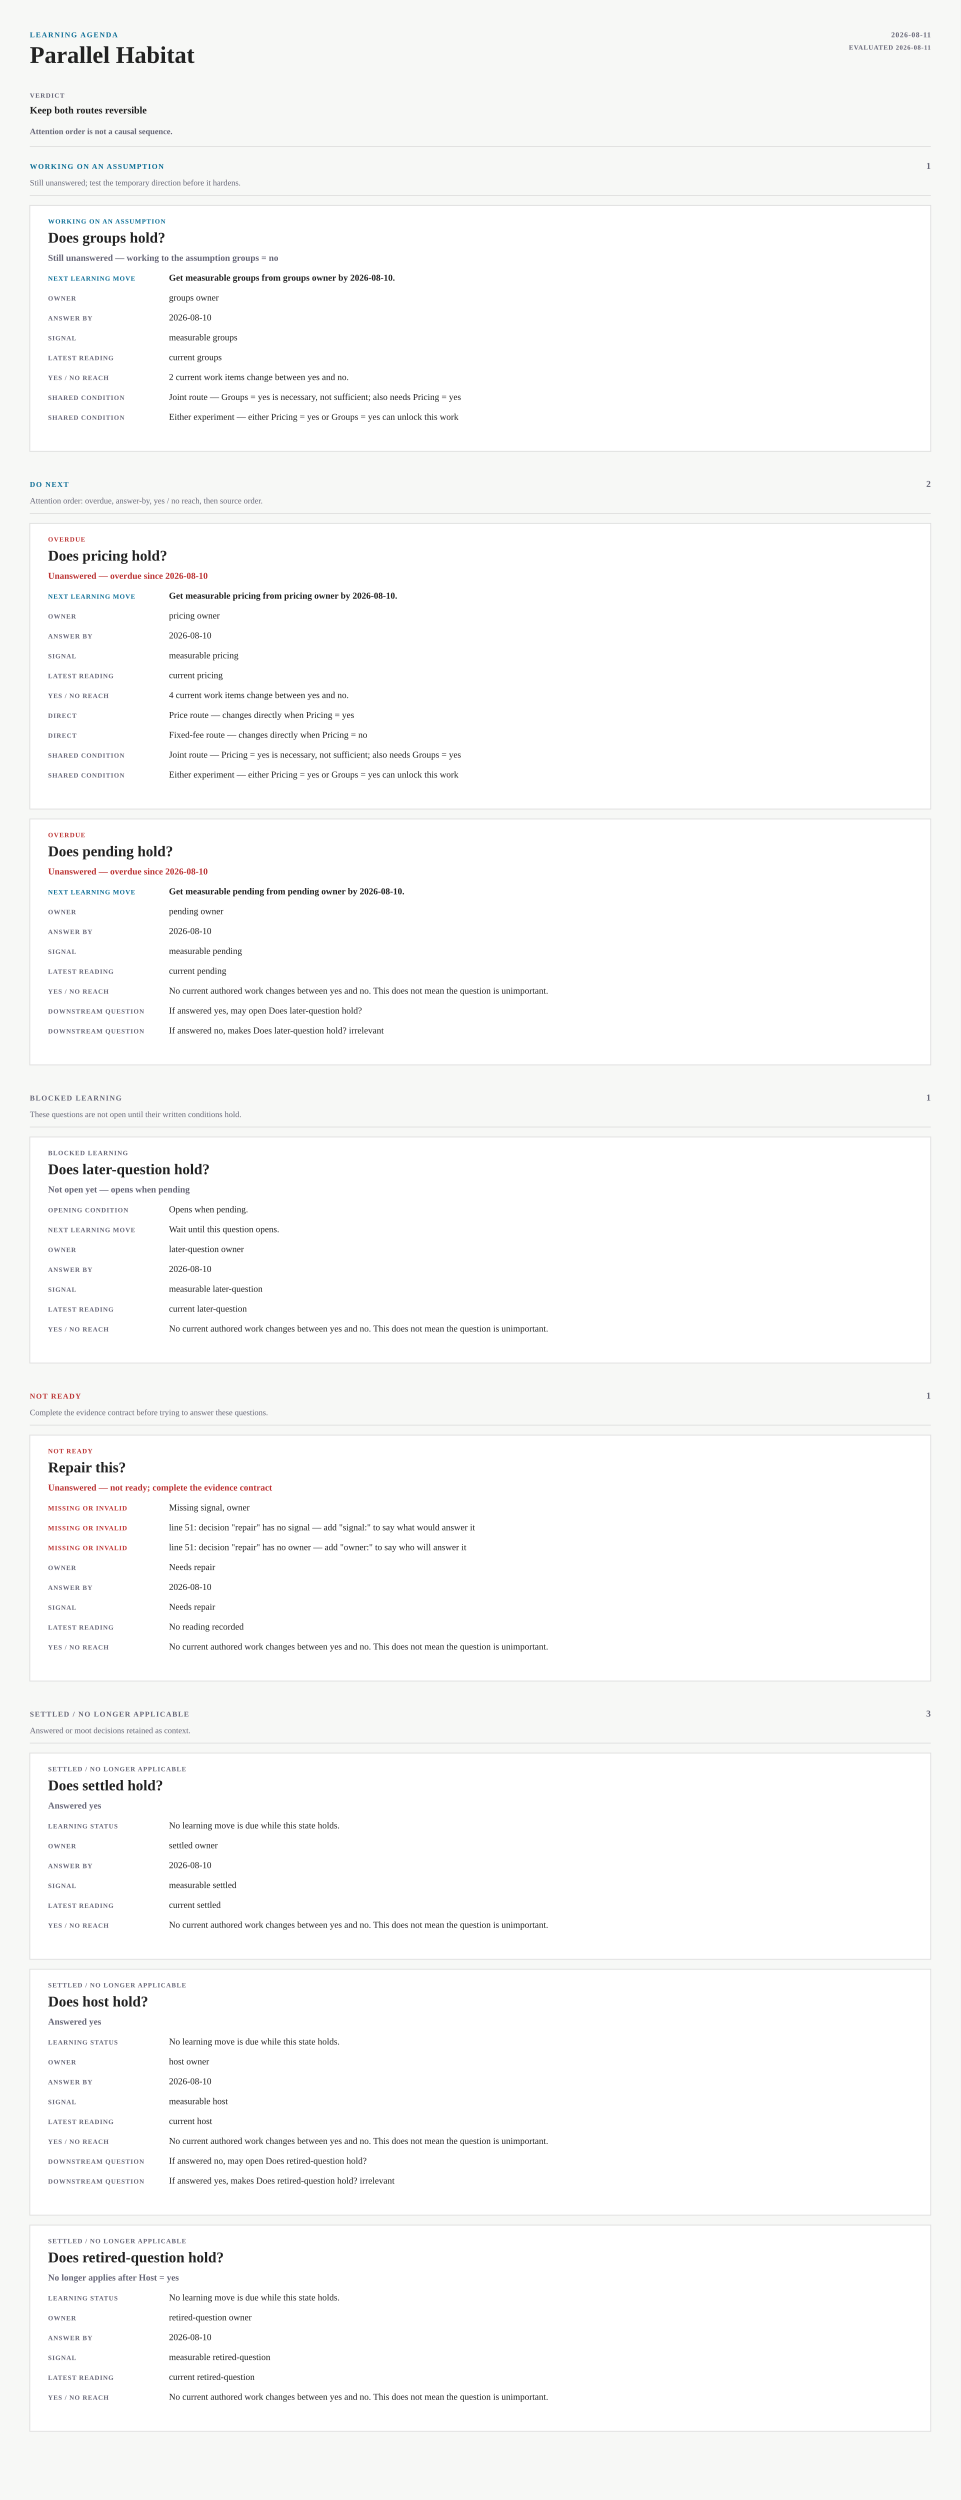
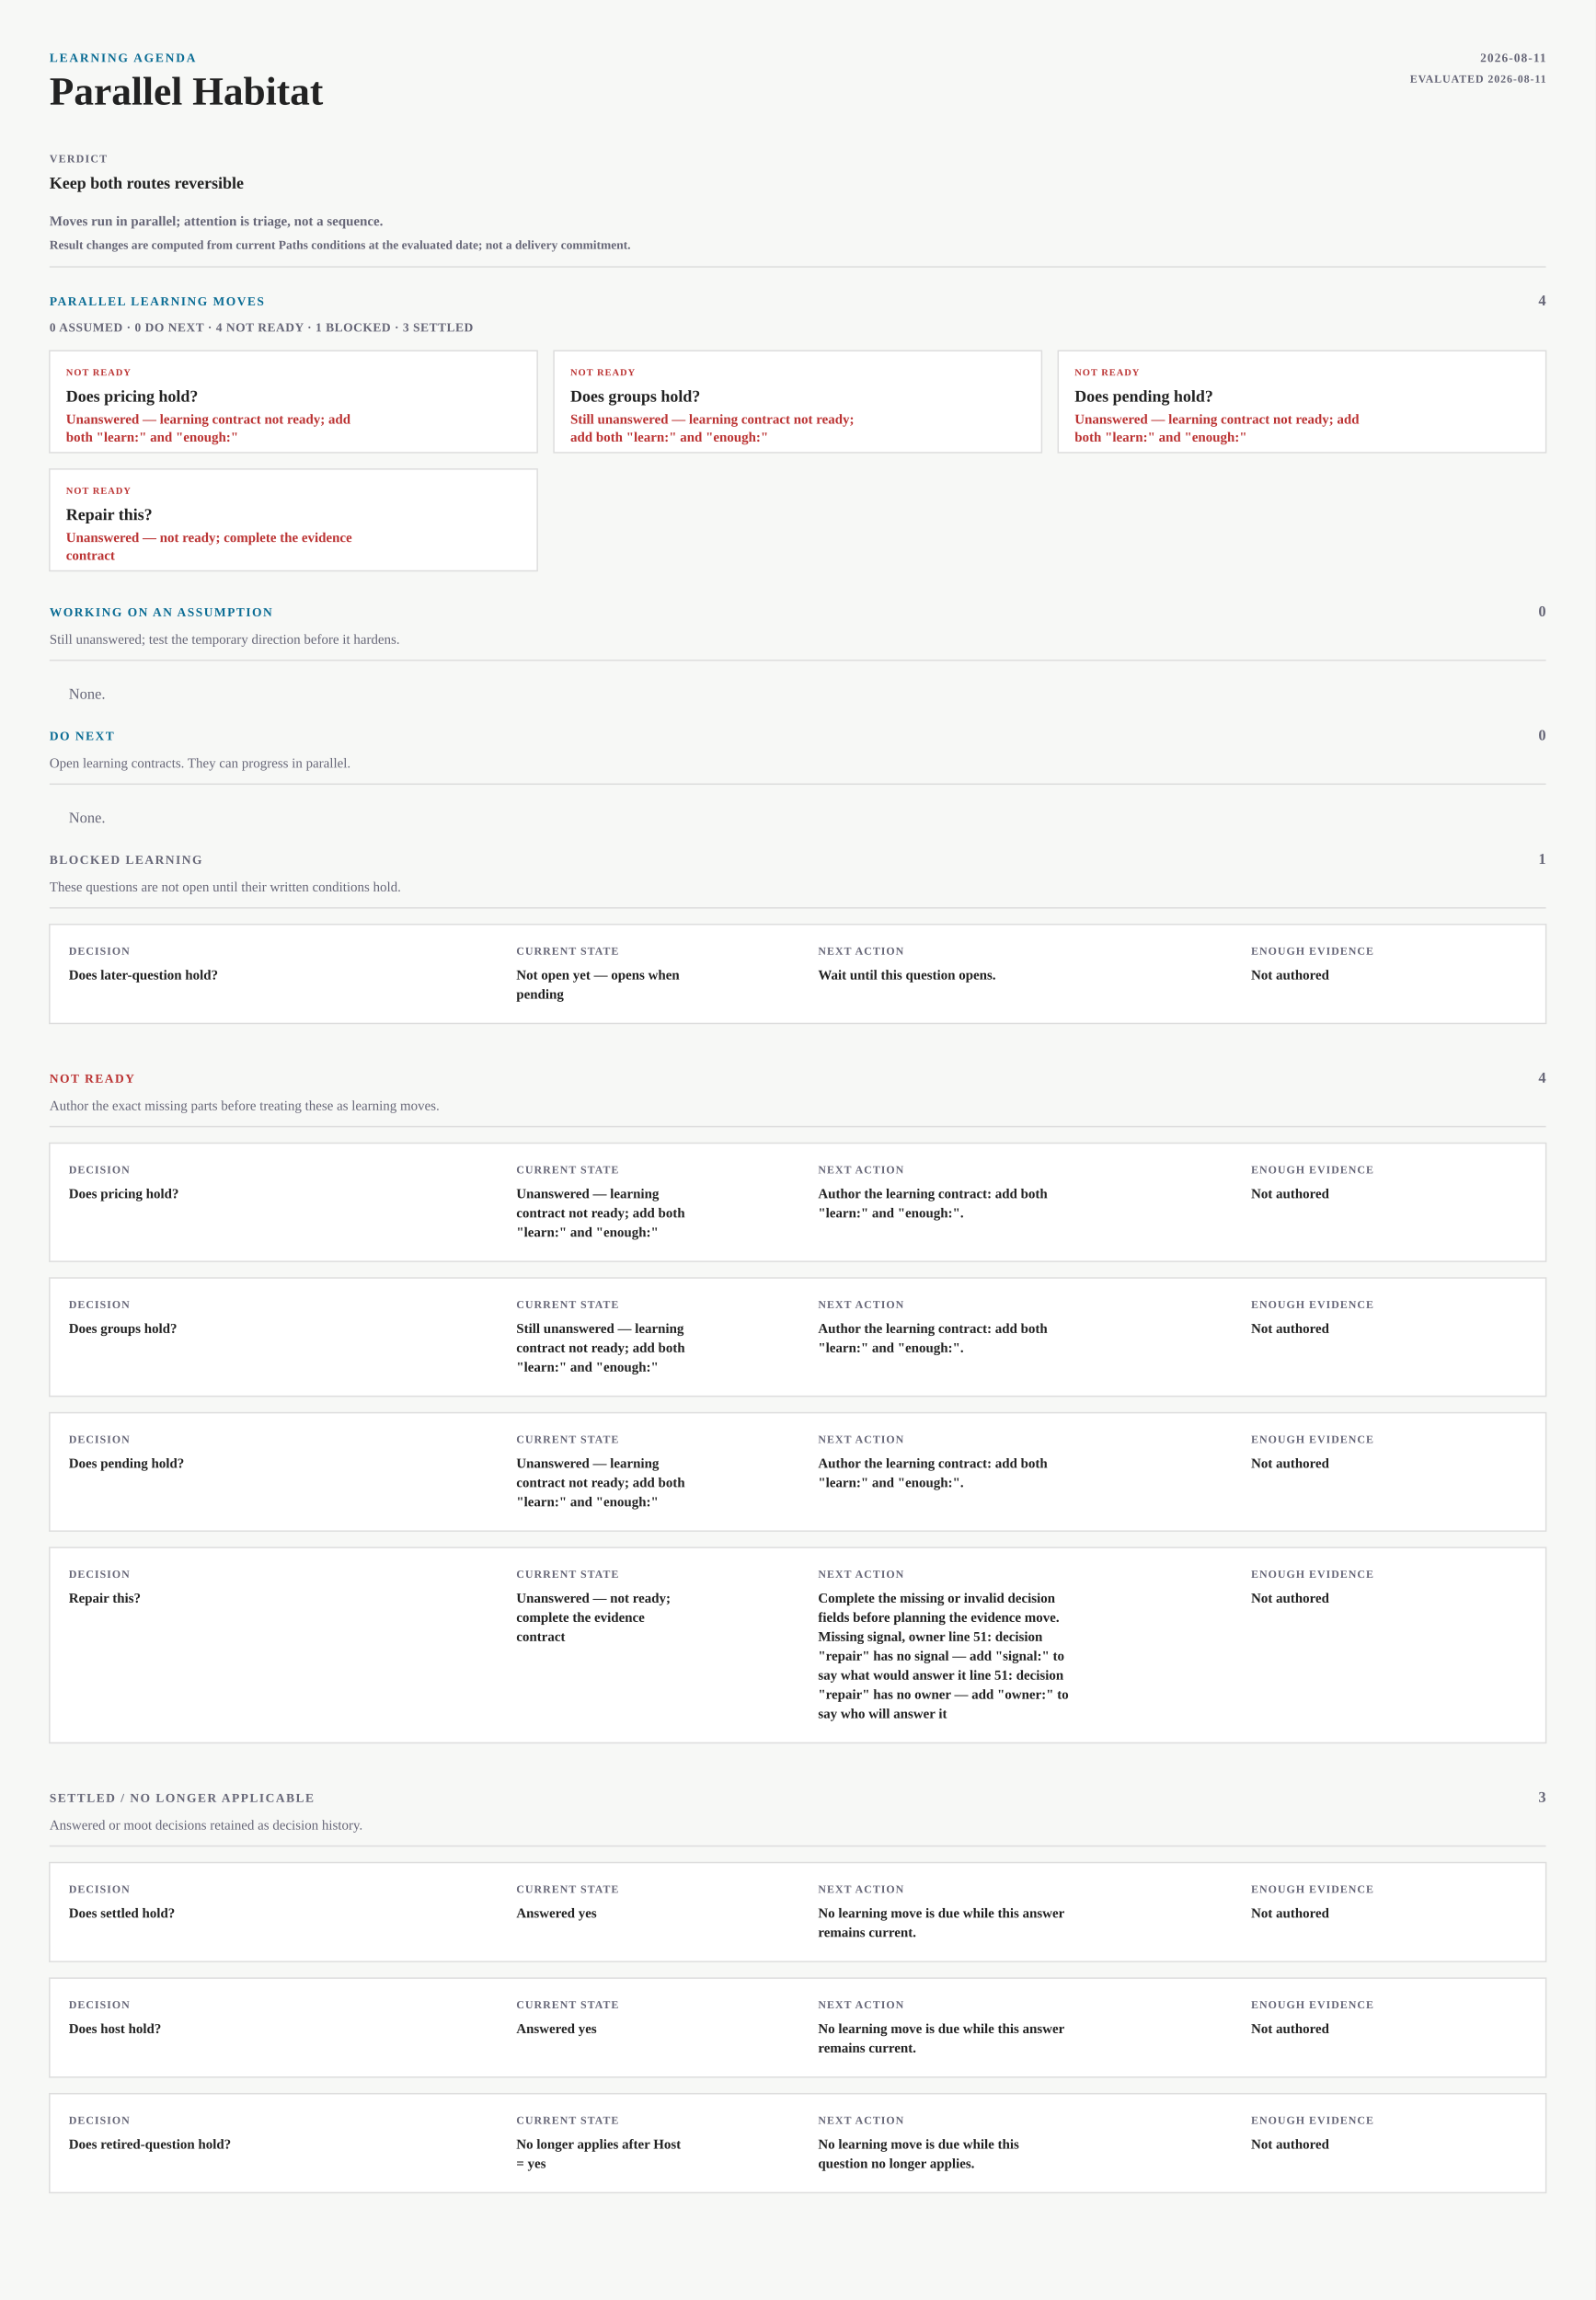
- <svg xmlns="http://www.w3.org/2000/svg" width="1160" height="3019" viewBox="0 0 1160 3019" role="img" aria-labelledby="paths-agenda-name paths-agenda-description" data-kind="learning-agenda" data-layout="docket" data-min-readable-scale="0.9">
-   <rect x="0" y="0" width="1160" height="3019" fill="#f7f8f6" />
+ <svg xmlns="http://www.w3.org/2000/svg" width="1160" height="1672" viewBox="0 0 1160 1672" role="img" aria-labelledby="paths-agenda-name paths-agenda-description" data-kind="learning-agenda" data-layout="dossier-board" data-min-readable-scale="0.9">
+   <rect x="0" y="0" width="1160" height="1672" fill="#f7f8f6" />
  <g data-kind="agenda-header">
    <text x="36" y="45" font-size="9" font-weight="800" letter-spacing="1.2" fill="#0A6C94">LEARNING AGENDA</text>
    <text x="36" y="76" font-size="29" font-weight="700" fill="#222">Parallel Habitat</text>
    <text x="1124" y="45" font-size="9" font-weight="700" letter-spacing="0.7" text-anchor="end" fill="#667">2026-08-11</text>
    <text x="1124" y="60" font-size="8" font-weight="700" letter-spacing="0.6" text-anchor="end" fill="#667">EVALUATED 2026-08-11</text>
    <text x="36" y="118" font-size="8" font-weight="800" letter-spacing="0.8" fill="#667">VERDICT</text>
    <text x="36" y="137" font-size="12" font-weight="600" fill="#222">Keep both routes reversible</text>
-     <text x="36" y="162" font-size="10" font-weight="600" fill="#667">Attention order is not a causal sequence.</text>
-     <line x1="36" y1="177" x2="1124" y2="177" stroke="#ddd" stroke-width="1" opacity="1" />
+     <text x="36" y="164" font-size="10" font-weight="600" fill="#667">Moves run in parallel; attention is triage, not a sequence.</text>
+     <text x="36" y="181" font-size="9" font-weight="600" fill="#667">Result changes are computed from current Paths conditions at the evaluated date; not a delivery commitment.</text>
+     <line x1="36" y1="194" x2="1124" y2="194" stroke="#ddd" stroke-width="1" opacity="1" />
+   </g>
+   <text x="36" y="222" font-size="9" font-weight="800" letter-spacing="1" fill="#0A6C94">PARALLEL LEARNING MOVES</text>
+   <text x="1124" y="222" font-size="11" font-weight="700" text-anchor="end" fill="#667">4</text>
+   <text x="36" y="241" font-size="9" font-weight="700" letter-spacing="0.35" fill="#667">0 ASSUMED · 0 DO NEXT · 4 NOT READY · 1 BLOCKED · 3 SETTLED</text>
+   <g data-kind="agenda-roster-entry" data-decision-key="pricing" data-selected="false">
+     <rect x="36" y="255" width="354.67" height="74" fill="#fff" stroke="#ddd" stroke-width="1" />
+     <text x="48" y="273" font-size="7" font-weight="800" letter-spacing="0.65" fill="#b33">NOT READY</text>
+     <text x="48" y="292" font-size="12" font-weight="700" fill="#222">Does pricing hold?</text>
+     <text x="48" y="308" font-size="10" font-weight="600" fill="#b33">Unanswered — learning contract not ready; add</text>
+     <text x="48" y="321" font-size="10" font-weight="600" fill="#b33">both "learn:" and "enough:"</text>
+   </g>
+   <g data-kind="agenda-roster-entry" data-decision-key="groups" data-selected="false">
+     <rect x="402.67" y="255" width="354.67" height="74" fill="#fff" stroke="#ddd" stroke-width="1" />
+     <text x="414.67" y="273" font-size="7" font-weight="800" letter-spacing="0.65" fill="#b33">NOT READY</text>
+     <text x="414.67" y="292" font-size="12" font-weight="700" fill="#222">Does groups hold?</text>
+     <text x="414.67" y="308" font-size="10" font-weight="600" fill="#b33">Still unanswered — learning contract not ready;</text>
+     <text x="414.67" y="321" font-size="10" font-weight="600" fill="#b33">add both "learn:" and "enough:"</text>
+   </g>
+   <g data-kind="agenda-roster-entry" data-decision-key="pending" data-selected="false">
+     <rect x="769.33" y="255" width="354.67" height="74" fill="#fff" stroke="#ddd" stroke-width="1" />
+     <text x="781.33" y="273" font-size="7" font-weight="800" letter-spacing="0.65" fill="#b33">NOT READY</text>
+     <text x="781.33" y="292" font-size="12" font-weight="700" fill="#222">Does pending hold?</text>
+     <text x="781.33" y="308" font-size="10" font-weight="600" fill="#b33">Unanswered — learning contract not ready; add</text>
+     <text x="781.33" y="321" font-size="10" font-weight="600" fill="#b33">both "learn:" and "enough:"</text>
+   </g>
+   <g data-kind="agenda-roster-entry" data-decision-key="repair" data-selected="false">
+     <rect x="36" y="341" width="354.67" height="74" fill="#fff" stroke="#ddd" stroke-width="1" />
+     <text x="48" y="359" font-size="7" font-weight="800" letter-spacing="0.65" fill="#b33">NOT READY</text>
+     <text x="48" y="378" font-size="12" font-weight="700" fill="#222">Repair this?</text>
+     <text x="48" y="394" font-size="10" font-weight="600" fill="#b33">Unanswered — not ready; complete the evidence</text>
+     <text x="48" y="407" font-size="10" font-weight="600" fill="#b33">contract</text>
  </g>
  <g data-kind="agenda-section" data-section="assumption">
-     <text x="36" y="204" font-size="9" font-weight="800" letter-spacing="1" fill="#0A6C94">WORKING ON AN ASSUMPTION</text>
-     <text x="1124" y="204" font-size="11" font-weight="700" text-anchor="end" fill="#667">1</text>
-     <text x="36" y="224" font-size="10" font-weight="500" fill="#667">Still unanswered; test the temporary direction before it hardens.</text>
-     <line x1="36" y1="236" x2="1124" y2="236" stroke="#ddd" stroke-width="1" opacity="1" />
-     <g data-kind="agenda-entry" data-group="assumption" data-decision-key="groups" data-current-state="assumption" data-selected="false">
-       <rect x="36" y="248" width="1088" height="297" fill="#fff" stroke="#ddd" stroke-width="1" />
-       <text x="58" y="270" font-size="8" font-weight="800" letter-spacing="0.8" fill="#0A6C94">WORKING ON AN ASSUMPTION</text>
-       <text x="58" y="293" font-size="18" font-weight="700" fill="#222">Does groups hold?</text>
-       <text x="58" y="315" font-size="11" font-weight="600" fill="#667">Still unanswered — working to the assumption groups = no</text>
-       <text x="58" y="339" font-size="8" font-weight="800" letter-spacing="0.65" fill="#0A6C94">NEXT LEARNING MOVE</text>
-       <text x="204" y="339" font-size="11" font-weight="700" fill="#222">Get measurable groups from groups owner by 2026-08-10.</text>
-       <text x="58" y="363" font-size="8" font-weight="800" letter-spacing="0.65" fill="#667">OWNER</text>
-       <text x="204" y="363" font-size="11" font-weight="500" fill="#222">groups owner</text>
-       <text x="58" y="387" font-size="8" font-weight="800" letter-spacing="0.65" fill="#667">ANSWER BY</text>
-       <text x="204" y="387" font-size="11" font-weight="500" fill="#222">2026-08-10</text>
-       <text x="58" y="411" font-size="8" font-weight="800" letter-spacing="0.65" fill="#667">SIGNAL</text>
-       <text x="204" y="411" font-size="11" font-weight="500" fill="#222">measurable groups</text>
-       <text x="58" y="435" font-size="8" font-weight="800" letter-spacing="0.65" fill="#667">LATEST READING</text>
-       <text x="204" y="435" font-size="11" font-weight="500" fill="#222">current groups</text>
-       <text x="58" y="459" font-size="8" font-weight="800" letter-spacing="0.65" fill="#667">YES / NO REACH</text>
-       <text x="204" y="459" font-size="11" font-weight="500" fill="#222">2 current work items change between yes and no.</text>
-       <text x="58" y="483" font-size="8" font-weight="800" letter-spacing="0.65" fill="#667">SHARED CONDITION</text>
-       <text x="204" y="483" font-size="11" font-weight="500" fill="#222">Joint route — Groups = yes is necessary, not sufficient; also needs Pricing = yes</text>
-       <text x="58" y="507" font-size="8" font-weight="800" letter-spacing="0.65" fill="#667">SHARED CONDITION</text>
-       <text x="204" y="507" font-size="11" font-weight="500" fill="#222">Either experiment — either Pricing = yes or Groups = yes can unlock this work</text>
-     </g>
+     <text x="36" y="448" font-size="9" font-weight="800" letter-spacing="1" fill="#0A6C94">WORKING ON AN ASSUMPTION</text>
+     <text x="1124" y="448" font-size="11" font-weight="700" text-anchor="end" fill="#667">0</text>
+     <text x="36" y="468" font-size="10" font-weight="500" fill="#667">Still unanswered; test the temporary direction before it hardens.</text>
+     <line x1="36" y1="480" x2="1124" y2="480" stroke="#ddd" stroke-width="1" opacity="1" />
+     <text x="50" y="508" font-size="11" fill="#667">None.</text>
  </g>
  <g data-kind="agenda-section" data-section="active">
-     <text x="36" y="588" font-size="9" font-weight="800" letter-spacing="1" fill="#0A6C94">DO NEXT</text>
-     <text x="1124" y="588" font-size="11" font-weight="700" text-anchor="end" fill="#667">2</text>
-     <text x="36" y="608" font-size="10" font-weight="500" fill="#667">Attention order: overdue, answer-by, yes / no reach, then source order.</text>
-     <line x1="36" y1="620" x2="1124" y2="620" stroke="#ddd" stroke-width="1" opacity="1" />
-     <g data-kind="agenda-entry" data-group="active" data-decision-key="pricing" data-current-state="overdue" data-selected="false">
-       <rect x="36" y="632" width="1088" height="345" fill="#fff" stroke="#ddd" stroke-width="1" />
-       <text x="58" y="654" font-size="8" font-weight="800" letter-spacing="0.8" fill="#b33">OVERDUE</text>
-       <text x="58" y="677" font-size="18" font-weight="700" fill="#222">Does pricing hold?</text>
-       <text x="58" y="699" font-size="11" font-weight="600" fill="#b33">Unanswered — overdue since 2026-08-10</text>
-       <text x="58" y="723" font-size="8" font-weight="800" letter-spacing="0.65" fill="#0A6C94">NEXT LEARNING MOVE</text>
-       <text x="204" y="723" font-size="11" font-weight="700" fill="#222">Get measurable pricing from pricing owner by 2026-08-10.</text>
-       <text x="58" y="747" font-size="8" font-weight="800" letter-spacing="0.65" fill="#667">OWNER</text>
-       <text x="204" y="747" font-size="11" font-weight="500" fill="#222">pricing owner</text>
-       <text x="58" y="771" font-size="8" font-weight="800" letter-spacing="0.65" fill="#667">ANSWER BY</text>
-       <text x="204" y="771" font-size="11" font-weight="500" fill="#222">2026-08-10</text>
-       <text x="58" y="795" font-size="8" font-weight="800" letter-spacing="0.65" fill="#667">SIGNAL</text>
-       <text x="204" y="795" font-size="11" font-weight="500" fill="#222">measurable pricing</text>
-       <text x="58" y="819" font-size="8" font-weight="800" letter-spacing="0.65" fill="#667">LATEST READING</text>
-       <text x="204" y="819" font-size="11" font-weight="500" fill="#222">current pricing</text>
-       <text x="58" y="843" font-size="8" font-weight="800" letter-spacing="0.65" fill="#667">YES / NO REACH</text>
-       <text x="204" y="843" font-size="11" font-weight="500" fill="#222">4 current work items change between yes and no.</text>
-       <text x="58" y="867" font-size="8" font-weight="800" letter-spacing="0.65" fill="#667">DIRECT</text>
-       <text x="204" y="867" font-size="11" font-weight="500" fill="#222">Price route — changes directly when Pricing = yes</text>
-       <text x="58" y="891" font-size="8" font-weight="800" letter-spacing="0.65" fill="#667">DIRECT</text>
-       <text x="204" y="891" font-size="11" font-weight="500" fill="#222">Fixed-fee route — changes directly when Pricing = no</text>
-       <text x="58" y="915" font-size="8" font-weight="800" letter-spacing="0.65" fill="#667">SHARED CONDITION</text>
-       <text x="204" y="915" font-size="11" font-weight="500" fill="#222">Joint route — Pricing = yes is necessary, not sufficient; also needs Groups = yes</text>
-       <text x="58" y="939" font-size="8" font-weight="800" letter-spacing="0.65" fill="#667">SHARED CONDITION</text>
-       <text x="204" y="939" font-size="11" font-weight="500" fill="#222">Either experiment — either Pricing = yes or Groups = yes can unlock this work</text>
-     </g>
-     <g data-kind="agenda-entry" data-group="active" data-decision-key="pending" data-current-state="overdue" data-selected="false">
-       <rect x="36" y="989" width="1088" height="297" fill="#fff" stroke="#ddd" stroke-width="1" />
-       <text x="58" y="1011" font-size="8" font-weight="800" letter-spacing="0.8" fill="#b33">OVERDUE</text>
-       <text x="58" y="1034" font-size="18" font-weight="700" fill="#222">Does pending hold?</text>
-       <text x="58" y="1056" font-size="11" font-weight="600" fill="#b33">Unanswered — overdue since 2026-08-10</text>
-       <text x="58" y="1080" font-size="8" font-weight="800" letter-spacing="0.65" fill="#0A6C94">NEXT LEARNING MOVE</text>
-       <text x="204" y="1080" font-size="11" font-weight="700" fill="#222">Get measurable pending from pending owner by 2026-08-10.</text>
-       <text x="58" y="1104" font-size="8" font-weight="800" letter-spacing="0.65" fill="#667">OWNER</text>
-       <text x="204" y="1104" font-size="11" font-weight="500" fill="#222">pending owner</text>
-       <text x="58" y="1128" font-size="8" font-weight="800" letter-spacing="0.65" fill="#667">ANSWER BY</text>
-       <text x="204" y="1128" font-size="11" font-weight="500" fill="#222">2026-08-10</text>
-       <text x="58" y="1152" font-size="8" font-weight="800" letter-spacing="0.65" fill="#667">SIGNAL</text>
-       <text x="204" y="1152" font-size="11" font-weight="500" fill="#222">measurable pending</text>
-       <text x="58" y="1176" font-size="8" font-weight="800" letter-spacing="0.65" fill="#667">LATEST READING</text>
-       <text x="204" y="1176" font-size="11" font-weight="500" fill="#222">current pending</text>
-       <text x="58" y="1200" font-size="8" font-weight="800" letter-spacing="0.65" fill="#667">YES / NO REACH</text>
-       <text x="204" y="1200" font-size="11" font-weight="500" fill="#222">No current authored work changes between yes and no. This does not mean the question is unimportant.</text>
-       <text x="58" y="1224" font-size="8" font-weight="800" letter-spacing="0.65" fill="#667">DOWNSTREAM QUESTION</text>
-       <text x="204" y="1224" font-size="11" font-weight="500" fill="#222">If answered yes, may open Does later-question hold?</text>
-       <text x="58" y="1248" font-size="8" font-weight="800" letter-spacing="0.65" fill="#667">DOWNSTREAM QUESTION</text>
-       <text x="204" y="1248" font-size="11" font-weight="500" fill="#222">If answered no, makes Does later-question hold? irrelevant</text>
-     </g>
+     <text x="36" y="538" font-size="9" font-weight="800" letter-spacing="1" fill="#0A6C94">DO NEXT</text>
+     <text x="1124" y="538" font-size="11" font-weight="700" text-anchor="end" fill="#667">0</text>
+     <text x="36" y="558" font-size="10" font-weight="500" fill="#667">Open learning contracts. They can progress in parallel.</text>
+     <line x1="36" y1="570" x2="1124" y2="570" stroke="#ddd" stroke-width="1" opacity="1" />
+     <text x="50" y="598" font-size="11" fill="#667">None.</text>
  </g>
  <g data-kind="agenda-section" data-section="blocked">
-     <text x="36" y="1329" font-size="9" font-weight="800" letter-spacing="1" fill="#667">BLOCKED LEARNING</text>
-     <text x="1124" y="1329" font-size="11" font-weight="700" text-anchor="end" fill="#667">1</text>
-     <text x="36" y="1349" font-size="10" font-weight="500" fill="#667">These questions are not open until their written conditions hold.</text>
-     <line x1="36" y1="1361" x2="1124" y2="1361" stroke="#ddd" stroke-width="1" opacity="1" />
-     <g data-kind="agenda-entry" data-group="blocked" data-decision-key="later-question" data-current-state="dormant" data-selected="false">
-       <rect x="36" y="1373" width="1088" height="273" fill="#fff" stroke="#ddd" stroke-width="1" />
-       <text x="58" y="1395" font-size="8" font-weight="800" letter-spacing="0.75" fill="#667">BLOCKED LEARNING</text>
-       <text x="58" y="1418" font-size="18" font-weight="700" fill="#222">Does later-question hold?</text>
-       <text x="58" y="1440" font-size="11" font-weight="600" fill="#667">Not open yet — opens when pending</text>
-       <text x="58" y="1464" font-size="8" font-weight="800" letter-spacing="0.65" fill="#667">OPENING CONDITION</text>
-       <text x="204" y="1464" font-size="11" font-weight="500" fill="#222">Opens when pending.</text>
-       <text x="58" y="1488" font-size="8" font-weight="800" letter-spacing="0.65" fill="#667">NEXT LEARNING MOVE</text>
-       <text x="204" y="1488" font-size="11" font-weight="500" fill="#222">Wait until this question opens.</text>
-       <text x="58" y="1512" font-size="8" font-weight="800" letter-spacing="0.65" fill="#667">OWNER</text>
-       <text x="204" y="1512" font-size="11" font-weight="500" fill="#222">later-question owner</text>
-       <text x="58" y="1536" font-size="8" font-weight="800" letter-spacing="0.65" fill="#667">ANSWER BY</text>
-       <text x="204" y="1536" font-size="11" font-weight="500" fill="#222">2026-08-10</text>
-       <text x="58" y="1560" font-size="8" font-weight="800" letter-spacing="0.65" fill="#667">SIGNAL</text>
-       <text x="204" y="1560" font-size="11" font-weight="500" fill="#222">measurable later-question</text>
-       <text x="58" y="1584" font-size="8" font-weight="800" letter-spacing="0.65" fill="#667">LATEST READING</text>
-       <text x="204" y="1584" font-size="11" font-weight="500" fill="#222">current later-question</text>
-       <text x="58" y="1608" font-size="8" font-weight="800" letter-spacing="0.65" fill="#667">YES / NO REACH</text>
-       <text x="204" y="1608" font-size="11" font-weight="500" fill="#222">No current authored work changes between yes and no. This does not mean the question is unimportant.</text>
+     <text x="36" y="628" font-size="9" font-weight="800" letter-spacing="1" fill="#667">BLOCKED LEARNING</text>
+     <text x="1124" y="628" font-size="11" font-weight="700" text-anchor="end" fill="#667">1</text>
+     <text x="36" y="648" font-size="10" font-weight="500" fill="#667">These questions are not open until their written conditions hold.</text>
+     <line x1="36" y1="660" x2="1124" y2="660" stroke="#ddd" stroke-width="1" opacity="1" />
+     <g data-kind="agenda-entry" data-detail="compact-register" data-group="blocked" data-decision-key="later-question" data-current-state="dormant" data-selected="false">
+       <rect x="36" y="672" width="1088" height="72" fill="#fff" stroke="#ddd" stroke-width="1" />
+       <text x="50" y="694" font-size="8" font-weight="800" letter-spacing="0.65" fill="#667">DECISION</text>
+       <text x="50" y="712" font-size="10" font-weight="700" fill="#222">Does later-question hold?</text>
+       <text x="375.4" y="694" font-size="8" font-weight="800" letter-spacing="0.65" fill="#667">CURRENT STATE</text>
+       <text x="375.4" y="712" font-size="10" font-weight="550" fill="#222">Not open yet — opens when</text>
+       <text x="375.4" y="726" font-size="10" font-weight="550" fill="#222">pending</text>
+       <text x="594.8" y="694" font-size="8" font-weight="800" letter-spacing="0.65" fill="#667">NEXT ACTION</text>
+       <text x="594.8" y="712" font-size="10" font-weight="550" fill="#222">Wait until this question opens.</text>
+       <text x="909.6" y="694" font-size="8" font-weight="800" letter-spacing="0.65" fill="#667">ENOUGH EVIDENCE</text>
+       <text x="909.6" y="712" font-size="10" font-weight="550" fill="#222">Not authored</text>
    </g>
  </g>
  <g data-kind="agenda-section" data-section="not-ready">
-     <text x="36" y="1689" font-size="9" font-weight="800" letter-spacing="1" fill="#b33">NOT READY</text>
-     <text x="1124" y="1689" font-size="11" font-weight="700" text-anchor="end" fill="#667">1</text>
-     <text x="36" y="1709" font-size="10" font-weight="500" fill="#667">Complete the evidence contract before trying to answer these questions.</text>
-     <line x1="36" y1="1721" x2="1124" y2="1721" stroke="#ddd" stroke-width="1" opacity="1" />
-     <g data-kind="agenda-entry" data-group="not-ready" data-decision-key="repair" data-current-state="not-ready" data-selected="false">
-       <rect x="36" y="1733" width="1088" height="297" fill="#fff" stroke="#ddd" stroke-width="1" />
-       <text x="58" y="1755" font-size="8" font-weight="800" letter-spacing="0.75" fill="#b33">NOT READY</text>
-       <text x="58" y="1778" font-size="18" font-weight="700" fill="#222">Repair this?</text>
-       <text x="58" y="1800" font-size="11" font-weight="600" fill="#b33">Unanswered — not ready; complete the evidence contract</text>
-       <text x="58" y="1824" font-size="8" font-weight="800" letter-spacing="0.65" fill="#b33">MISSING OR INVALID</text>
-       <text x="204" y="1824" font-size="11" font-weight="500" fill="#222">Missing signal, owner</text>
-       <text x="58" y="1848" font-size="8" font-weight="800" letter-spacing="0.65" fill="#b33">MISSING OR INVALID</text>
-       <text x="204" y="1848" font-size="11" font-weight="500" fill="#222">line 51: decision "repair" has no signal — add "signal:" to say what would answer it</text>
-       <text x="58" y="1872" font-size="8" font-weight="800" letter-spacing="0.65" fill="#b33">MISSING OR INVALID</text>
-       <text x="204" y="1872" font-size="11" font-weight="500" fill="#222">line 51: decision "repair" has no owner — add "owner:" to say who will answer it</text>
-       <text x="58" y="1896" font-size="8" font-weight="800" letter-spacing="0.65" fill="#667">OWNER</text>
-       <text x="204" y="1896" font-size="11" font-weight="500" fill="#222">Needs repair</text>
-       <text x="58" y="1920" font-size="8" font-weight="800" letter-spacing="0.65" fill="#667">ANSWER BY</text>
-       <text x="204" y="1920" font-size="11" font-weight="500" fill="#222">2026-08-10</text>
-       <text x="58" y="1944" font-size="8" font-weight="800" letter-spacing="0.65" fill="#667">SIGNAL</text>
-       <text x="204" y="1944" font-size="11" font-weight="500" fill="#222">Needs repair</text>
-       <text x="58" y="1968" font-size="8" font-weight="800" letter-spacing="0.65" fill="#667">LATEST READING</text>
-       <text x="204" y="1968" font-size="11" font-weight="500" fill="#222">No reading recorded</text>
-       <text x="58" y="1992" font-size="8" font-weight="800" letter-spacing="0.65" fill="#667">YES / NO REACH</text>
-       <text x="204" y="1992" font-size="11" font-weight="500" fill="#222">No current authored work changes between yes and no. This does not mean the question is unimportant.</text>
+     <text x="36" y="787" font-size="9" font-weight="800" letter-spacing="1" fill="#b33">NOT READY</text>
+     <text x="1124" y="787" font-size="11" font-weight="700" text-anchor="end" fill="#667">4</text>
+     <text x="36" y="807" font-size="10" font-weight="500" fill="#667">Author the exact missing parts before treating these as learning moves.</text>
+     <line x1="36" y1="819" x2="1124" y2="819" stroke="#ddd" stroke-width="1" opacity="1" />
+     <g data-kind="agenda-entry" data-detail="compact-register" data-group="not-ready" data-decision-key="pricing" data-current-state="not-ready" data-selected="false">
+       <rect x="36" y="831" width="1088" height="86" fill="#fff" stroke="#ddd" stroke-width="1" />
+       <text x="50" y="853" font-size="8" font-weight="800" letter-spacing="0.65" fill="#667">DECISION</text>
+       <text x="50" y="871" font-size="10" font-weight="700" fill="#222">Does pricing hold?</text>
+       <text x="375.4" y="853" font-size="8" font-weight="800" letter-spacing="0.65" fill="#667">CURRENT STATE</text>
+       <text x="375.4" y="871" font-size="10" font-weight="550" fill="#222">Unanswered — learning</text>
+       <text x="375.4" y="885" font-size="10" font-weight="550" fill="#222">contract not ready; add both</text>
+       <text x="375.4" y="899" font-size="10" font-weight="550" fill="#222">"learn:" and "enough:"</text>
+       <text x="594.8" y="853" font-size="8" font-weight="800" letter-spacing="0.65" fill="#667">NEXT ACTION</text>
+       <text x="594.8" y="871" font-size="10" font-weight="550" fill="#222">Author the learning contract: add both</text>
+       <text x="594.8" y="885" font-size="10" font-weight="550" fill="#222">"learn:" and "enough:".</text>
+       <text x="909.6" y="853" font-size="8" font-weight="800" letter-spacing="0.65" fill="#667">ENOUGH EVIDENCE</text>
+       <text x="909.6" y="871" font-size="10" font-weight="550" fill="#222">Not authored</text>
+     </g>
+     <g data-kind="agenda-entry" data-detail="compact-register" data-group="not-ready" data-decision-key="groups" data-current-state="not-ready" data-selected="false">
+       <rect x="36" y="929" width="1088" height="86" fill="#fff" stroke="#ddd" stroke-width="1" />
+       <text x="50" y="951" font-size="8" font-weight="800" letter-spacing="0.65" fill="#667">DECISION</text>
+       <text x="50" y="969" font-size="10" font-weight="700" fill="#222">Does groups hold?</text>
+       <text x="375.4" y="951" font-size="8" font-weight="800" letter-spacing="0.65" fill="#667">CURRENT STATE</text>
+       <text x="375.4" y="969" font-size="10" font-weight="550" fill="#222">Still unanswered — learning</text>
+       <text x="375.4" y="983" font-size="10" font-weight="550" fill="#222">contract not ready; add both</text>
+       <text x="375.4" y="997" font-size="10" font-weight="550" fill="#222">"learn:" and "enough:"</text>
+       <text x="594.8" y="951" font-size="8" font-weight="800" letter-spacing="0.65" fill="#667">NEXT ACTION</text>
+       <text x="594.8" y="969" font-size="10" font-weight="550" fill="#222">Author the learning contract: add both</text>
+       <text x="594.8" y="983" font-size="10" font-weight="550" fill="#222">"learn:" and "enough:".</text>
+       <text x="909.6" y="951" font-size="8" font-weight="800" letter-spacing="0.65" fill="#667">ENOUGH EVIDENCE</text>
+       <text x="909.6" y="969" font-size="10" font-weight="550" fill="#222">Not authored</text>
+     </g>
+     <g data-kind="agenda-entry" data-detail="compact-register" data-group="not-ready" data-decision-key="pending" data-current-state="not-ready" data-selected="false">
+       <rect x="36" y="1027" width="1088" height="86" fill="#fff" stroke="#ddd" stroke-width="1" />
+       <text x="50" y="1049" font-size="8" font-weight="800" letter-spacing="0.65" fill="#667">DECISION</text>
+       <text x="50" y="1067" font-size="10" font-weight="700" fill="#222">Does pending hold?</text>
+       <text x="375.4" y="1049" font-size="8" font-weight="800" letter-spacing="0.65" fill="#667">CURRENT STATE</text>
+       <text x="375.4" y="1067" font-size="10" font-weight="550" fill="#222">Unanswered — learning</text>
+       <text x="375.4" y="1081" font-size="10" font-weight="550" fill="#222">contract not ready; add both</text>
+       <text x="375.4" y="1095" font-size="10" font-weight="550" fill="#222">"learn:" and "enough:"</text>
+       <text x="594.8" y="1049" font-size="8" font-weight="800" letter-spacing="0.65" fill="#667">NEXT ACTION</text>
+       <text x="594.8" y="1067" font-size="10" font-weight="550" fill="#222">Author the learning contract: add both</text>
+       <text x="594.8" y="1081" font-size="10" font-weight="550" fill="#222">"learn:" and "enough:".</text>
+       <text x="909.6" y="1049" font-size="8" font-weight="800" letter-spacing="0.65" fill="#667">ENOUGH EVIDENCE</text>
+       <text x="909.6" y="1067" font-size="10" font-weight="550" fill="#222">Not authored</text>
+     </g>
+     <g data-kind="agenda-entry" data-detail="compact-register" data-group="not-ready" data-decision-key="repair" data-current-state="not-ready" data-selected="false">
+       <rect x="36" y="1125" width="1088" height="142" fill="#fff" stroke="#ddd" stroke-width="1" />
+       <text x="50" y="1147" font-size="8" font-weight="800" letter-spacing="0.65" fill="#667">DECISION</text>
+       <text x="50" y="1165" font-size="10" font-weight="700" fill="#222">Repair this?</text>
+       <text x="375.4" y="1147" font-size="8" font-weight="800" letter-spacing="0.65" fill="#667">CURRENT STATE</text>
+       <text x="375.4" y="1165" font-size="10" font-weight="550" fill="#222">Unanswered — not ready;</text>
+       <text x="375.4" y="1179" font-size="10" font-weight="550" fill="#222">complete the evidence</text>
+       <text x="375.4" y="1193" font-size="10" font-weight="550" fill="#222">contract</text>
+       <text x="594.8" y="1147" font-size="8" font-weight="800" letter-spacing="0.65" fill="#667">NEXT ACTION</text>
+       <text x="594.8" y="1165" font-size="10" font-weight="550" fill="#222">Complete the missing or invalid decision</text>
+       <text x="594.8" y="1179" font-size="10" font-weight="550" fill="#222">fields before planning the evidence move.</text>
+       <text x="594.8" y="1193" font-size="10" font-weight="550" fill="#222">Missing signal, owner line 51: decision</text>
+       <text x="594.8" y="1207" font-size="10" font-weight="550" fill="#222">"repair" has no signal — add "signal:" to</text>
+       <text x="594.8" y="1221" font-size="10" font-weight="550" fill="#222">say what would answer it line 51: decision</text>
+       <text x="594.8" y="1235" font-size="10" font-weight="550" fill="#222">"repair" has no owner — add "owner:" to</text>
+       <text x="594.8" y="1249" font-size="10" font-weight="550" fill="#222">say who will answer it</text>
+       <text x="909.6" y="1147" font-size="8" font-weight="800" letter-spacing="0.65" fill="#667">ENOUGH EVIDENCE</text>
+       <text x="909.6" y="1165" font-size="10" font-weight="550" fill="#222">Not authored</text>
    </g>
  </g>
  <g data-kind="agenda-section" data-section="settled">
-     <text x="36" y="2073" font-size="9" font-weight="800" letter-spacing="1" fill="#667">SETTLED / NO LONGER APPLICABLE</text>
-     <text x="1124" y="2073" font-size="11" font-weight="700" text-anchor="end" fill="#667">3</text>
-     <text x="36" y="2093" font-size="10" font-weight="500" fill="#667">Answered or moot decisions retained as context.</text>
-     <line x1="36" y1="2105" x2="1124" y2="2105" stroke="#ddd" stroke-width="1" opacity="1" />
-     <g data-kind="agenda-entry" data-group="settled" data-decision-key="settled" data-current-state="answered" data-selected="false">
-       <rect x="36" y="2117" width="1088" height="249" fill="#fff" stroke="#ddd" stroke-width="1" />
-       <text x="58" y="2139" font-size="8" font-weight="800" letter-spacing="0.75" fill="#667">SETTLED / NO LONGER APPLICABLE</text>
-       <text x="58" y="2162" font-size="18" font-weight="700" fill="#222">Does settled hold?</text>
-       <text x="58" y="2184" font-size="11" font-weight="600" fill="#667">Answered yes</text>
-       <text x="58" y="2208" font-size="8" font-weight="800" letter-spacing="0.65" fill="#667">LEARNING STATUS</text>
-       <text x="204" y="2208" font-size="11" font-weight="500" fill="#222">No learning move is due while this state holds.</text>
-       <text x="58" y="2232" font-size="8" font-weight="800" letter-spacing="0.65" fill="#667">OWNER</text>
-       <text x="204" y="2232" font-size="11" font-weight="500" fill="#222">settled owner</text>
-       <text x="58" y="2256" font-size="8" font-weight="800" letter-spacing="0.65" fill="#667">ANSWER BY</text>
-       <text x="204" y="2256" font-size="11" font-weight="500" fill="#222">2026-08-10</text>
-       <text x="58" y="2280" font-size="8" font-weight="800" letter-spacing="0.65" fill="#667">SIGNAL</text>
-       <text x="204" y="2280" font-size="11" font-weight="500" fill="#222">measurable settled</text>
-       <text x="58" y="2304" font-size="8" font-weight="800" letter-spacing="0.65" fill="#667">LATEST READING</text>
-       <text x="204" y="2304" font-size="11" font-weight="500" fill="#222">current settled</text>
-       <text x="58" y="2328" font-size="8" font-weight="800" letter-spacing="0.65" fill="#667">YES / NO REACH</text>
-       <text x="204" y="2328" font-size="11" font-weight="500" fill="#222">No current authored work changes between yes and no. This does not mean the question is unimportant.</text>
+     <text x="36" y="1310" font-size="9" font-weight="800" letter-spacing="1" fill="#667">SETTLED / NO LONGER APPLICABLE</text>
+     <text x="1124" y="1310" font-size="11" font-weight="700" text-anchor="end" fill="#667">3</text>
+     <text x="36" y="1330" font-size="10" font-weight="500" fill="#667">Answered or moot decisions retained as decision history.</text>
+     <line x1="36" y1="1342" x2="1124" y2="1342" stroke="#ddd" stroke-width="1" opacity="1" />
+     <g data-kind="agenda-entry" data-detail="compact-register" data-group="settled" data-decision-key="settled" data-current-state="answered" data-selected="false">
+       <rect x="36" y="1354" width="1088" height="72" fill="#fff" stroke="#ddd" stroke-width="1" />
+       <text x="50" y="1376" font-size="8" font-weight="800" letter-spacing="0.65" fill="#667">DECISION</text>
+       <text x="50" y="1394" font-size="10" font-weight="700" fill="#222">Does settled hold?</text>
+       <text x="375.4" y="1376" font-size="8" font-weight="800" letter-spacing="0.65" fill="#667">CURRENT STATE</text>
+       <text x="375.4" y="1394" font-size="10" font-weight="550" fill="#222">Answered yes</text>
+       <text x="594.8" y="1376" font-size="8" font-weight="800" letter-spacing="0.65" fill="#667">NEXT ACTION</text>
+       <text x="594.8" y="1394" font-size="10" font-weight="550" fill="#222">No learning move is due while this answer</text>
+       <text x="594.8" y="1408" font-size="10" font-weight="550" fill="#222">remains current.</text>
+       <text x="909.6" y="1376" font-size="8" font-weight="800" letter-spacing="0.65" fill="#667">ENOUGH EVIDENCE</text>
+       <text x="909.6" y="1394" font-size="10" font-weight="550" fill="#222">Not authored</text>
    </g>
-     <g data-kind="agenda-entry" data-group="settled" data-decision-key="host" data-current-state="answered" data-selected="false">
-       <rect x="36" y="2378" width="1088" height="297" fill="#fff" stroke="#ddd" stroke-width="1" />
-       <text x="58" y="2400" font-size="8" font-weight="800" letter-spacing="0.75" fill="#667">SETTLED / NO LONGER APPLICABLE</text>
-       <text x="58" y="2423" font-size="18" font-weight="700" fill="#222">Does host hold?</text>
-       <text x="58" y="2445" font-size="11" font-weight="600" fill="#667">Answered yes</text>
-       <text x="58" y="2469" font-size="8" font-weight="800" letter-spacing="0.65" fill="#667">LEARNING STATUS</text>
-       <text x="204" y="2469" font-size="11" font-weight="500" fill="#222">No learning move is due while this state holds.</text>
-       <text x="58" y="2493" font-size="8" font-weight="800" letter-spacing="0.65" fill="#667">OWNER</text>
-       <text x="204" y="2493" font-size="11" font-weight="500" fill="#222">host owner</text>
-       <text x="58" y="2517" font-size="8" font-weight="800" letter-spacing="0.65" fill="#667">ANSWER BY</text>
-       <text x="204" y="2517" font-size="11" font-weight="500" fill="#222">2026-08-10</text>
-       <text x="58" y="2541" font-size="8" font-weight="800" letter-spacing="0.65" fill="#667">SIGNAL</text>
-       <text x="204" y="2541" font-size="11" font-weight="500" fill="#222">measurable host</text>
-       <text x="58" y="2565" font-size="8" font-weight="800" letter-spacing="0.65" fill="#667">LATEST READING</text>
-       <text x="204" y="2565" font-size="11" font-weight="500" fill="#222">current host</text>
-       <text x="58" y="2589" font-size="8" font-weight="800" letter-spacing="0.65" fill="#667">YES / NO REACH</text>
-       <text x="204" y="2589" font-size="11" font-weight="500" fill="#222">No current authored work changes between yes and no. This does not mean the question is unimportant.</text>
-       <text x="58" y="2613" font-size="8" font-weight="800" letter-spacing="0.65" fill="#667">DOWNSTREAM QUESTION</text>
-       <text x="204" y="2613" font-size="11" font-weight="500" fill="#222">If answered no, may open Does retired-question hold?</text>
-       <text x="58" y="2637" font-size="8" font-weight="800" letter-spacing="0.65" fill="#667">DOWNSTREAM QUESTION</text>
-       <text x="204" y="2637" font-size="11" font-weight="500" fill="#222">If answered yes, makes Does retired-question hold? irrelevant</text>
+     <g data-kind="agenda-entry" data-detail="compact-register" data-group="settled" data-decision-key="host" data-current-state="answered" data-selected="false">
+       <rect x="36" y="1438" width="1088" height="72" fill="#fff" stroke="#ddd" stroke-width="1" />
+       <text x="50" y="1460" font-size="8" font-weight="800" letter-spacing="0.65" fill="#667">DECISION</text>
+       <text x="50" y="1478" font-size="10" font-weight="700" fill="#222">Does host hold?</text>
+       <text x="375.4" y="1460" font-size="8" font-weight="800" letter-spacing="0.65" fill="#667">CURRENT STATE</text>
+       <text x="375.4" y="1478" font-size="10" font-weight="550" fill="#222">Answered yes</text>
+       <text x="594.8" y="1460" font-size="8" font-weight="800" letter-spacing="0.65" fill="#667">NEXT ACTION</text>
+       <text x="594.8" y="1478" font-size="10" font-weight="550" fill="#222">No learning move is due while this answer</text>
+       <text x="594.8" y="1492" font-size="10" font-weight="550" fill="#222">remains current.</text>
+       <text x="909.6" y="1460" font-size="8" font-weight="800" letter-spacing="0.65" fill="#667">ENOUGH EVIDENCE</text>
+       <text x="909.6" y="1478" font-size="10" font-weight="550" fill="#222">Not authored</text>
    </g>
-     <g data-kind="agenda-entry" data-group="settled" data-decision-key="retired-question" data-current-state="moot" data-selected="false">
-       <rect x="36" y="2687" width="1088" height="249" fill="#fff" stroke="#ddd" stroke-width="1" />
-       <text x="58" y="2709" font-size="8" font-weight="800" letter-spacing="0.75" fill="#667">SETTLED / NO LONGER APPLICABLE</text>
-       <text x="58" y="2732" font-size="18" font-weight="700" fill="#222">Does retired-question hold?</text>
-       <text x="58" y="2754" font-size="11" font-weight="600" fill="#667">No longer applies after Host = yes</text>
-       <text x="58" y="2778" font-size="8" font-weight="800" letter-spacing="0.65" fill="#667">LEARNING STATUS</text>
-       <text x="204" y="2778" font-size="11" font-weight="500" fill="#222">No learning move is due while this state holds.</text>
-       <text x="58" y="2802" font-size="8" font-weight="800" letter-spacing="0.65" fill="#667">OWNER</text>
-       <text x="204" y="2802" font-size="11" font-weight="500" fill="#222">retired-question owner</text>
-       <text x="58" y="2826" font-size="8" font-weight="800" letter-spacing="0.65" fill="#667">ANSWER BY</text>
-       <text x="204" y="2826" font-size="11" font-weight="500" fill="#222">2026-08-10</text>
-       <text x="58" y="2850" font-size="8" font-weight="800" letter-spacing="0.65" fill="#667">SIGNAL</text>
-       <text x="204" y="2850" font-size="11" font-weight="500" fill="#222">measurable retired-question</text>
-       <text x="58" y="2874" font-size="8" font-weight="800" letter-spacing="0.65" fill="#667">LATEST READING</text>
-       <text x="204" y="2874" font-size="11" font-weight="500" fill="#222">current retired-question</text>
-       <text x="58" y="2898" font-size="8" font-weight="800" letter-spacing="0.65" fill="#667">YES / NO REACH</text>
-       <text x="204" y="2898" font-size="11" font-weight="500" fill="#222">No current authored work changes between yes and no. This does not mean the question is unimportant.</text>
+     <g data-kind="agenda-entry" data-detail="compact-register" data-group="settled" data-decision-key="retired-question" data-current-state="moot" data-selected="false">
+       <rect x="36" y="1522" width="1088" height="72" fill="#fff" stroke="#ddd" stroke-width="1" />
+       <text x="50" y="1544" font-size="8" font-weight="800" letter-spacing="0.65" fill="#667">DECISION</text>
+       <text x="50" y="1562" font-size="10" font-weight="700" fill="#222">Does retired-question hold?</text>
+       <text x="375.4" y="1544" font-size="8" font-weight="800" letter-spacing="0.65" fill="#667">CURRENT STATE</text>
+       <text x="375.4" y="1562" font-size="10" font-weight="550" fill="#222">No longer applies after Host</text>
+       <text x="375.4" y="1576" font-size="10" font-weight="550" fill="#222">= yes</text>
+       <text x="594.8" y="1544" font-size="8" font-weight="800" letter-spacing="0.65" fill="#667">NEXT ACTION</text>
+       <text x="594.8" y="1562" font-size="10" font-weight="550" fill="#222">No learning move is due while this</text>
+       <text x="594.8" y="1576" font-size="10" font-weight="550" fill="#222">question no longer applies.</text>
+       <text x="909.6" y="1544" font-size="8" font-weight="800" letter-spacing="0.65" fill="#667">ENOUGH EVIDENCE</text>
+       <text x="909.6" y="1562" font-size="10" font-weight="550" fill="#222">Not authored</text>
    </g>
  </g>
</svg>
